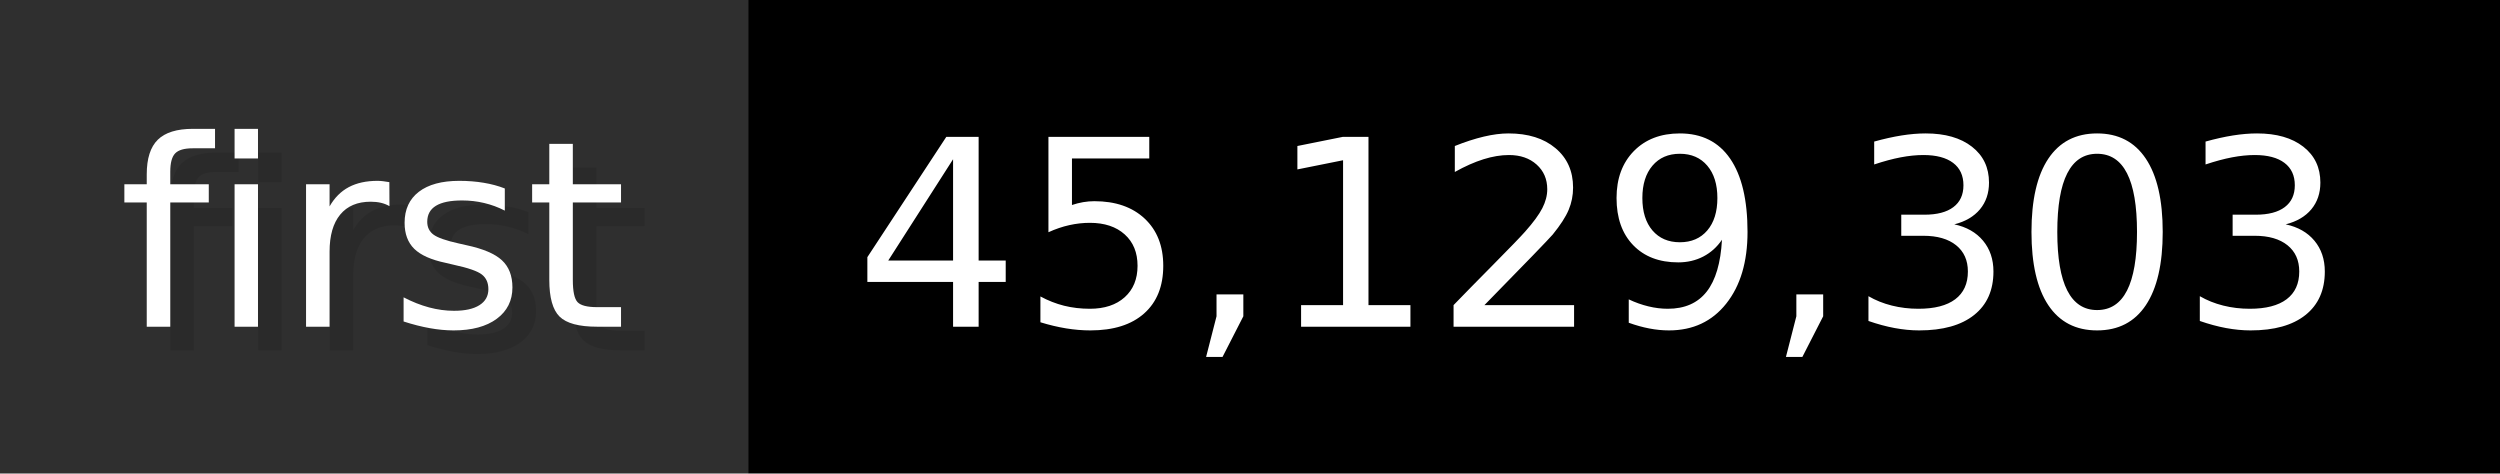
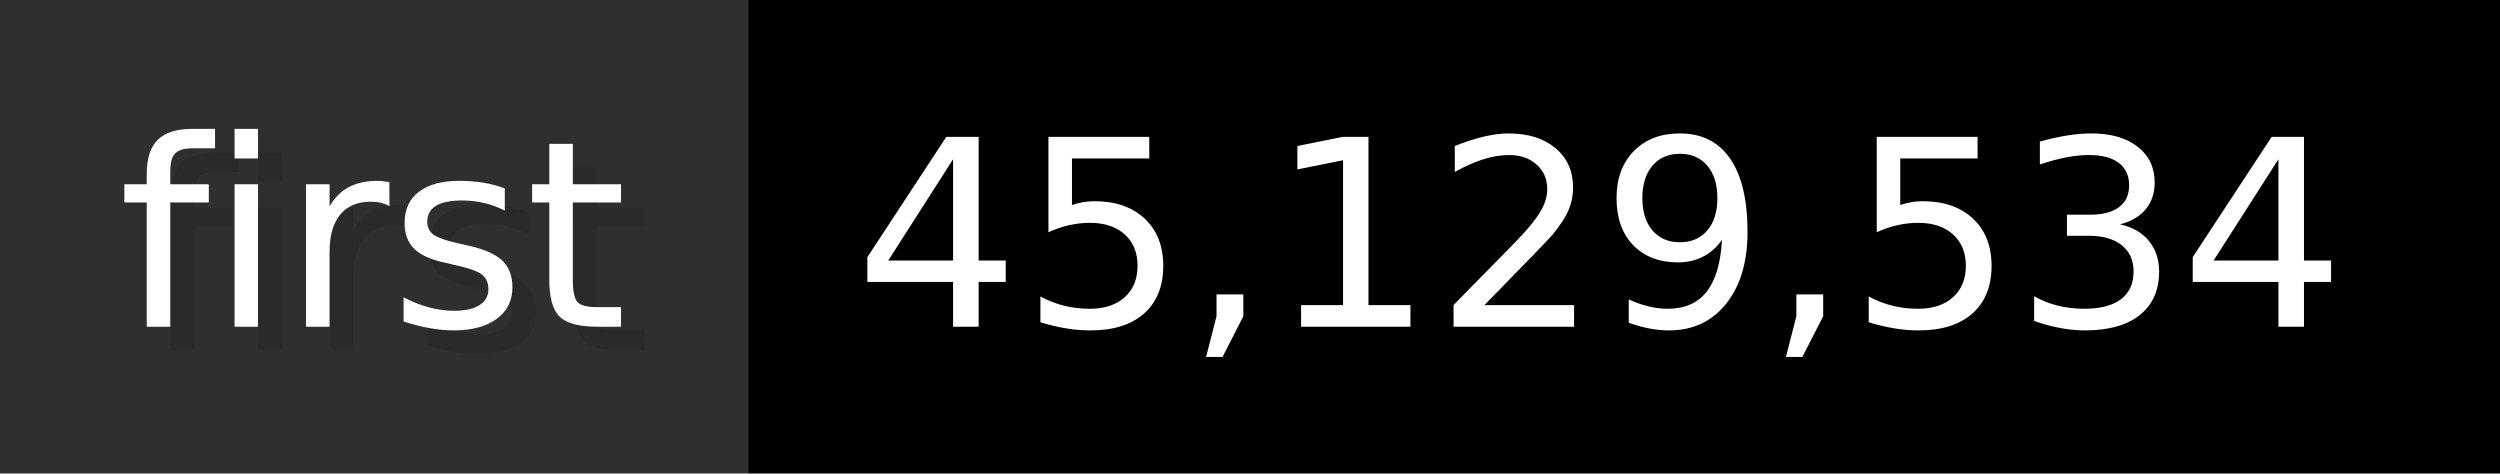
- <svg xmlns="http://www.w3.org/2000/svg" width="105.6" height="20" viewBox="0 0 1056 200" role="img" aria-label="first: 45,129,303">
+ <svg xmlns="http://www.w3.org/2000/svg" width="105.6" height="20" viewBox="0 0 1056 200" role="img" aria-label="first: 45,129,534">
  <g>
    <rect fill="#2F2F2F" width="316" height="200" />
    <rect fill="#" x="316" width="740" height="200" />
  </g>
  <g aria-hidden="true" fill="#fff" text-anchor="start" font-family="Verdana,DejaVu Sans,sans-serif" font-size="110">
    <text x="60" y="148" textLength="216" fill="#000" opacity="0.1">first</text>
    <text x="50" y="138" textLength="216">first</text>
-     <text x="371" y="148" textLength="640" fill="#000" opacity="0.1">45,129,303</text>
-     <text x="361" y="138" textLength="640">45,129,303</text>
+     <text x="371" y="148" textLength="640" fill="#000" opacity="0.1">45,129,534</text>
+     <text x="361" y="138" textLength="640">45,129,534</text>
  </g>
</svg>
